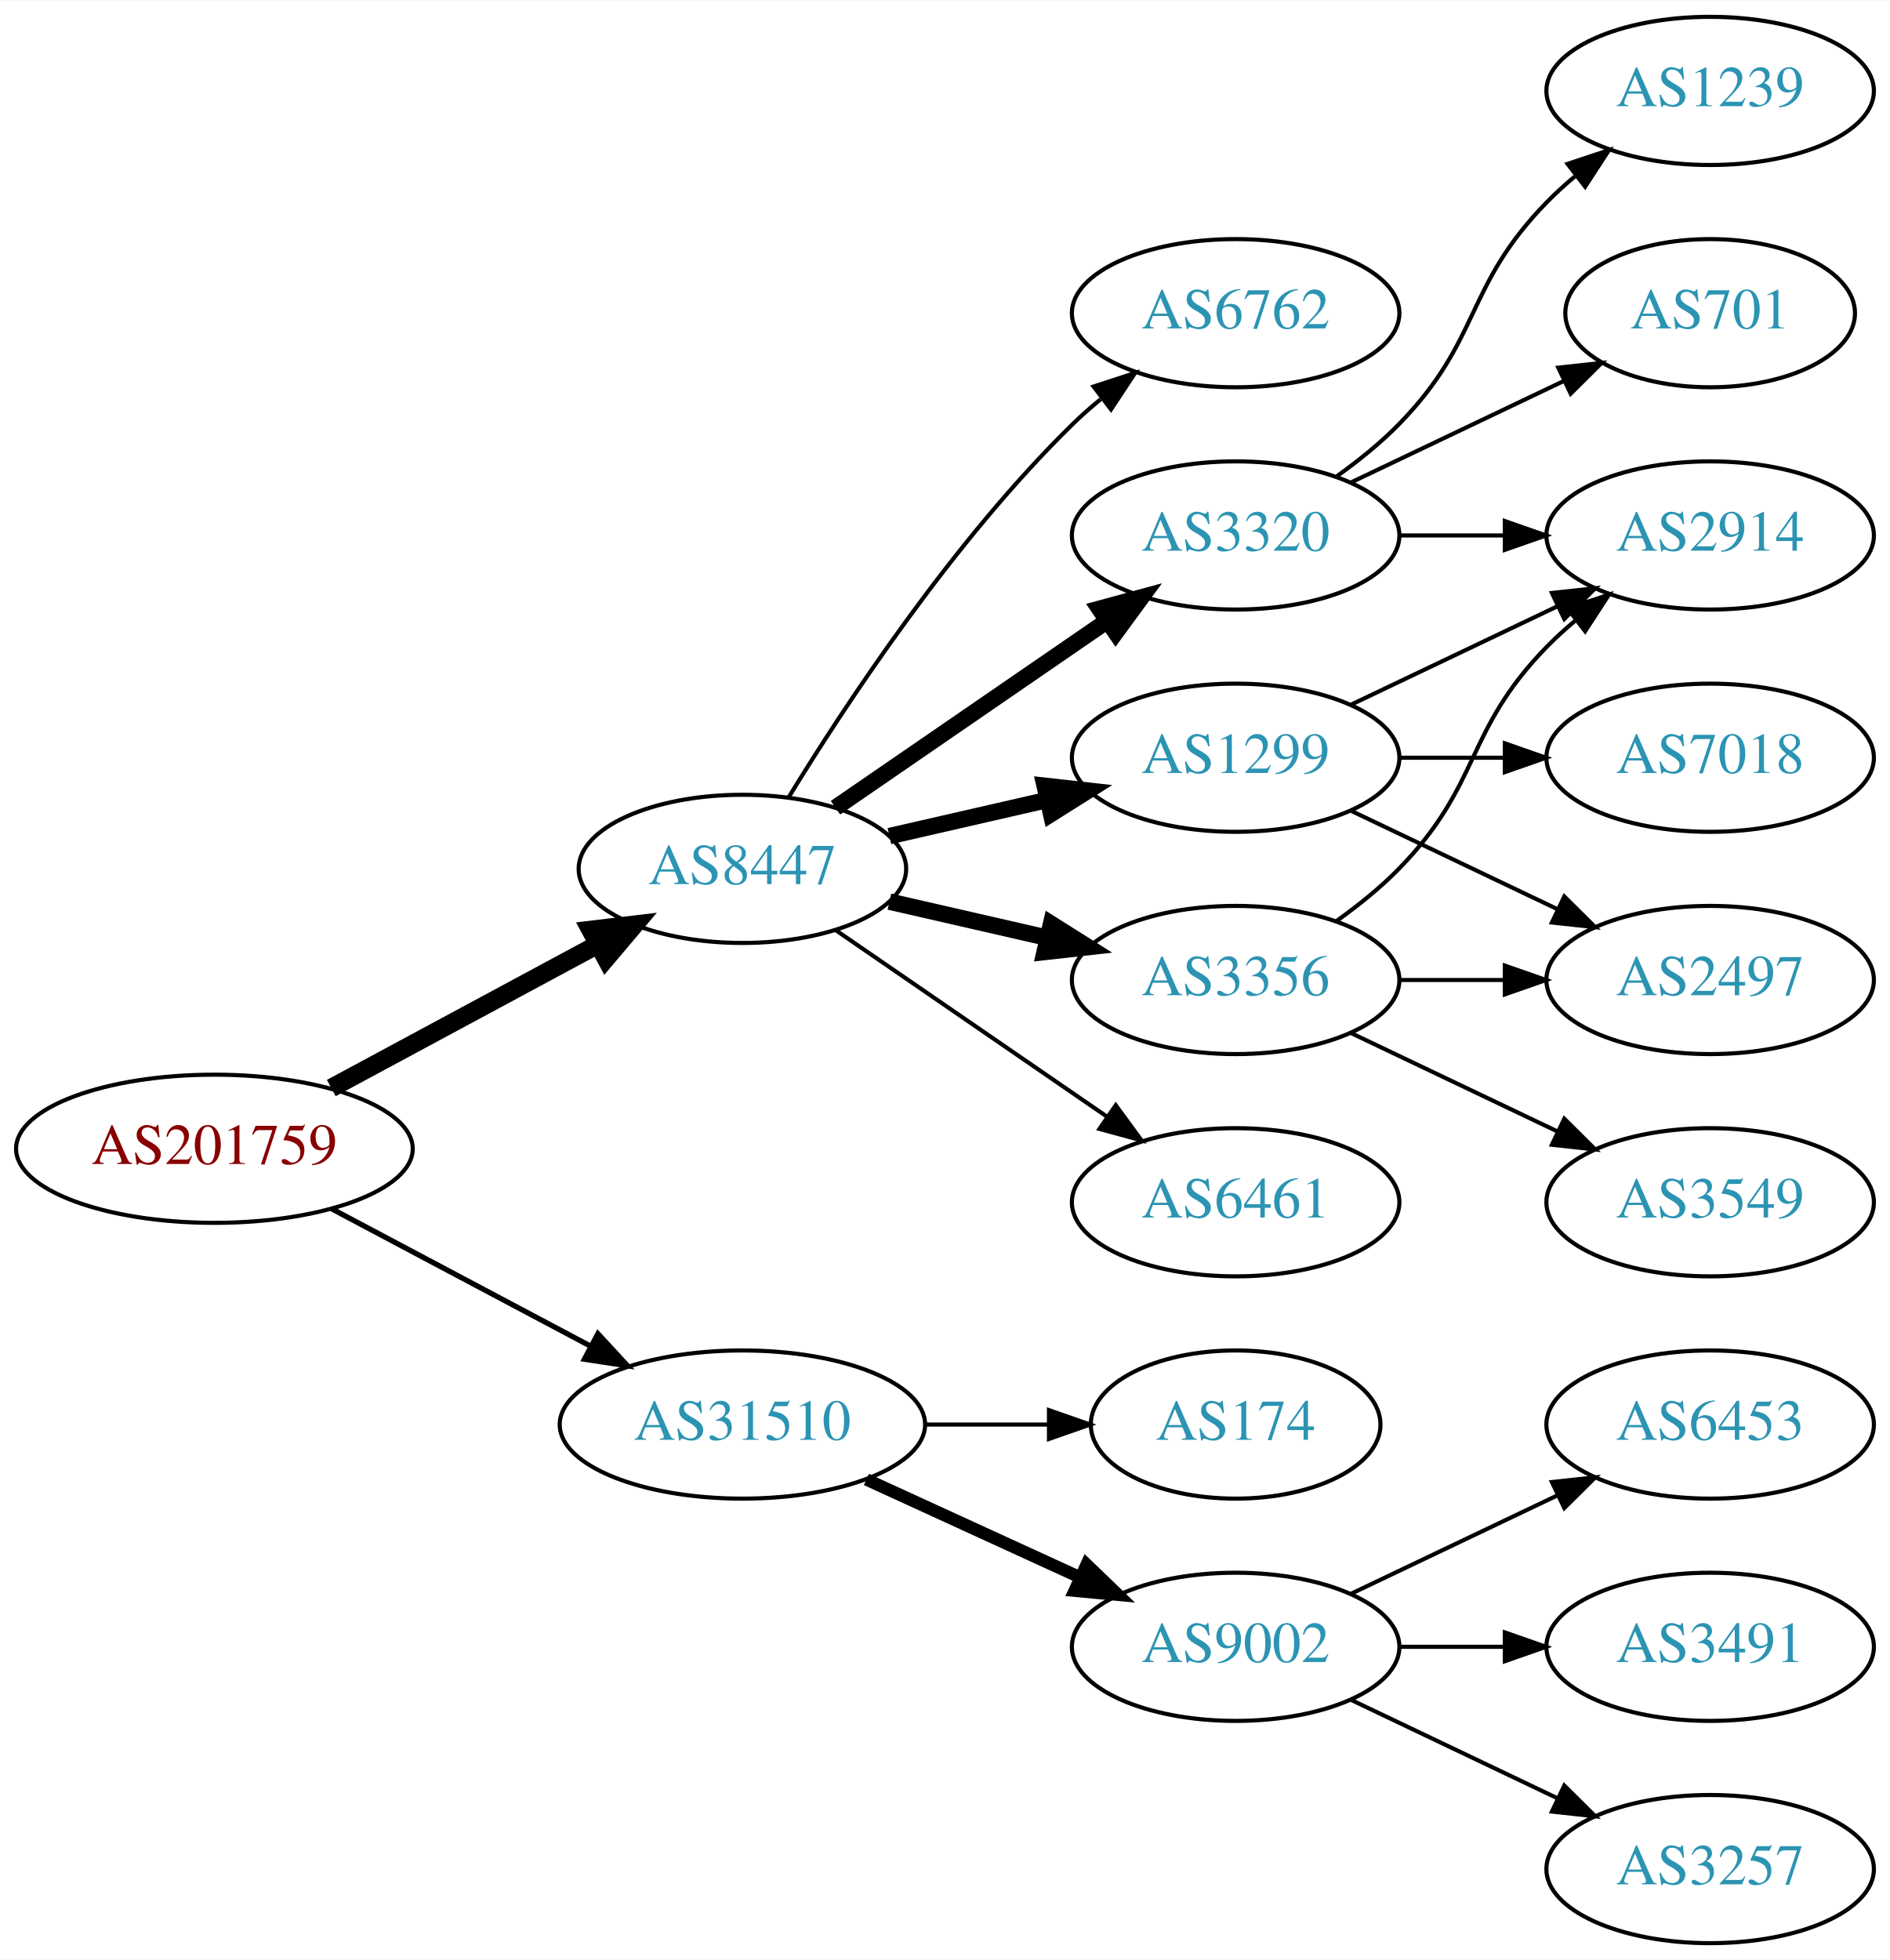
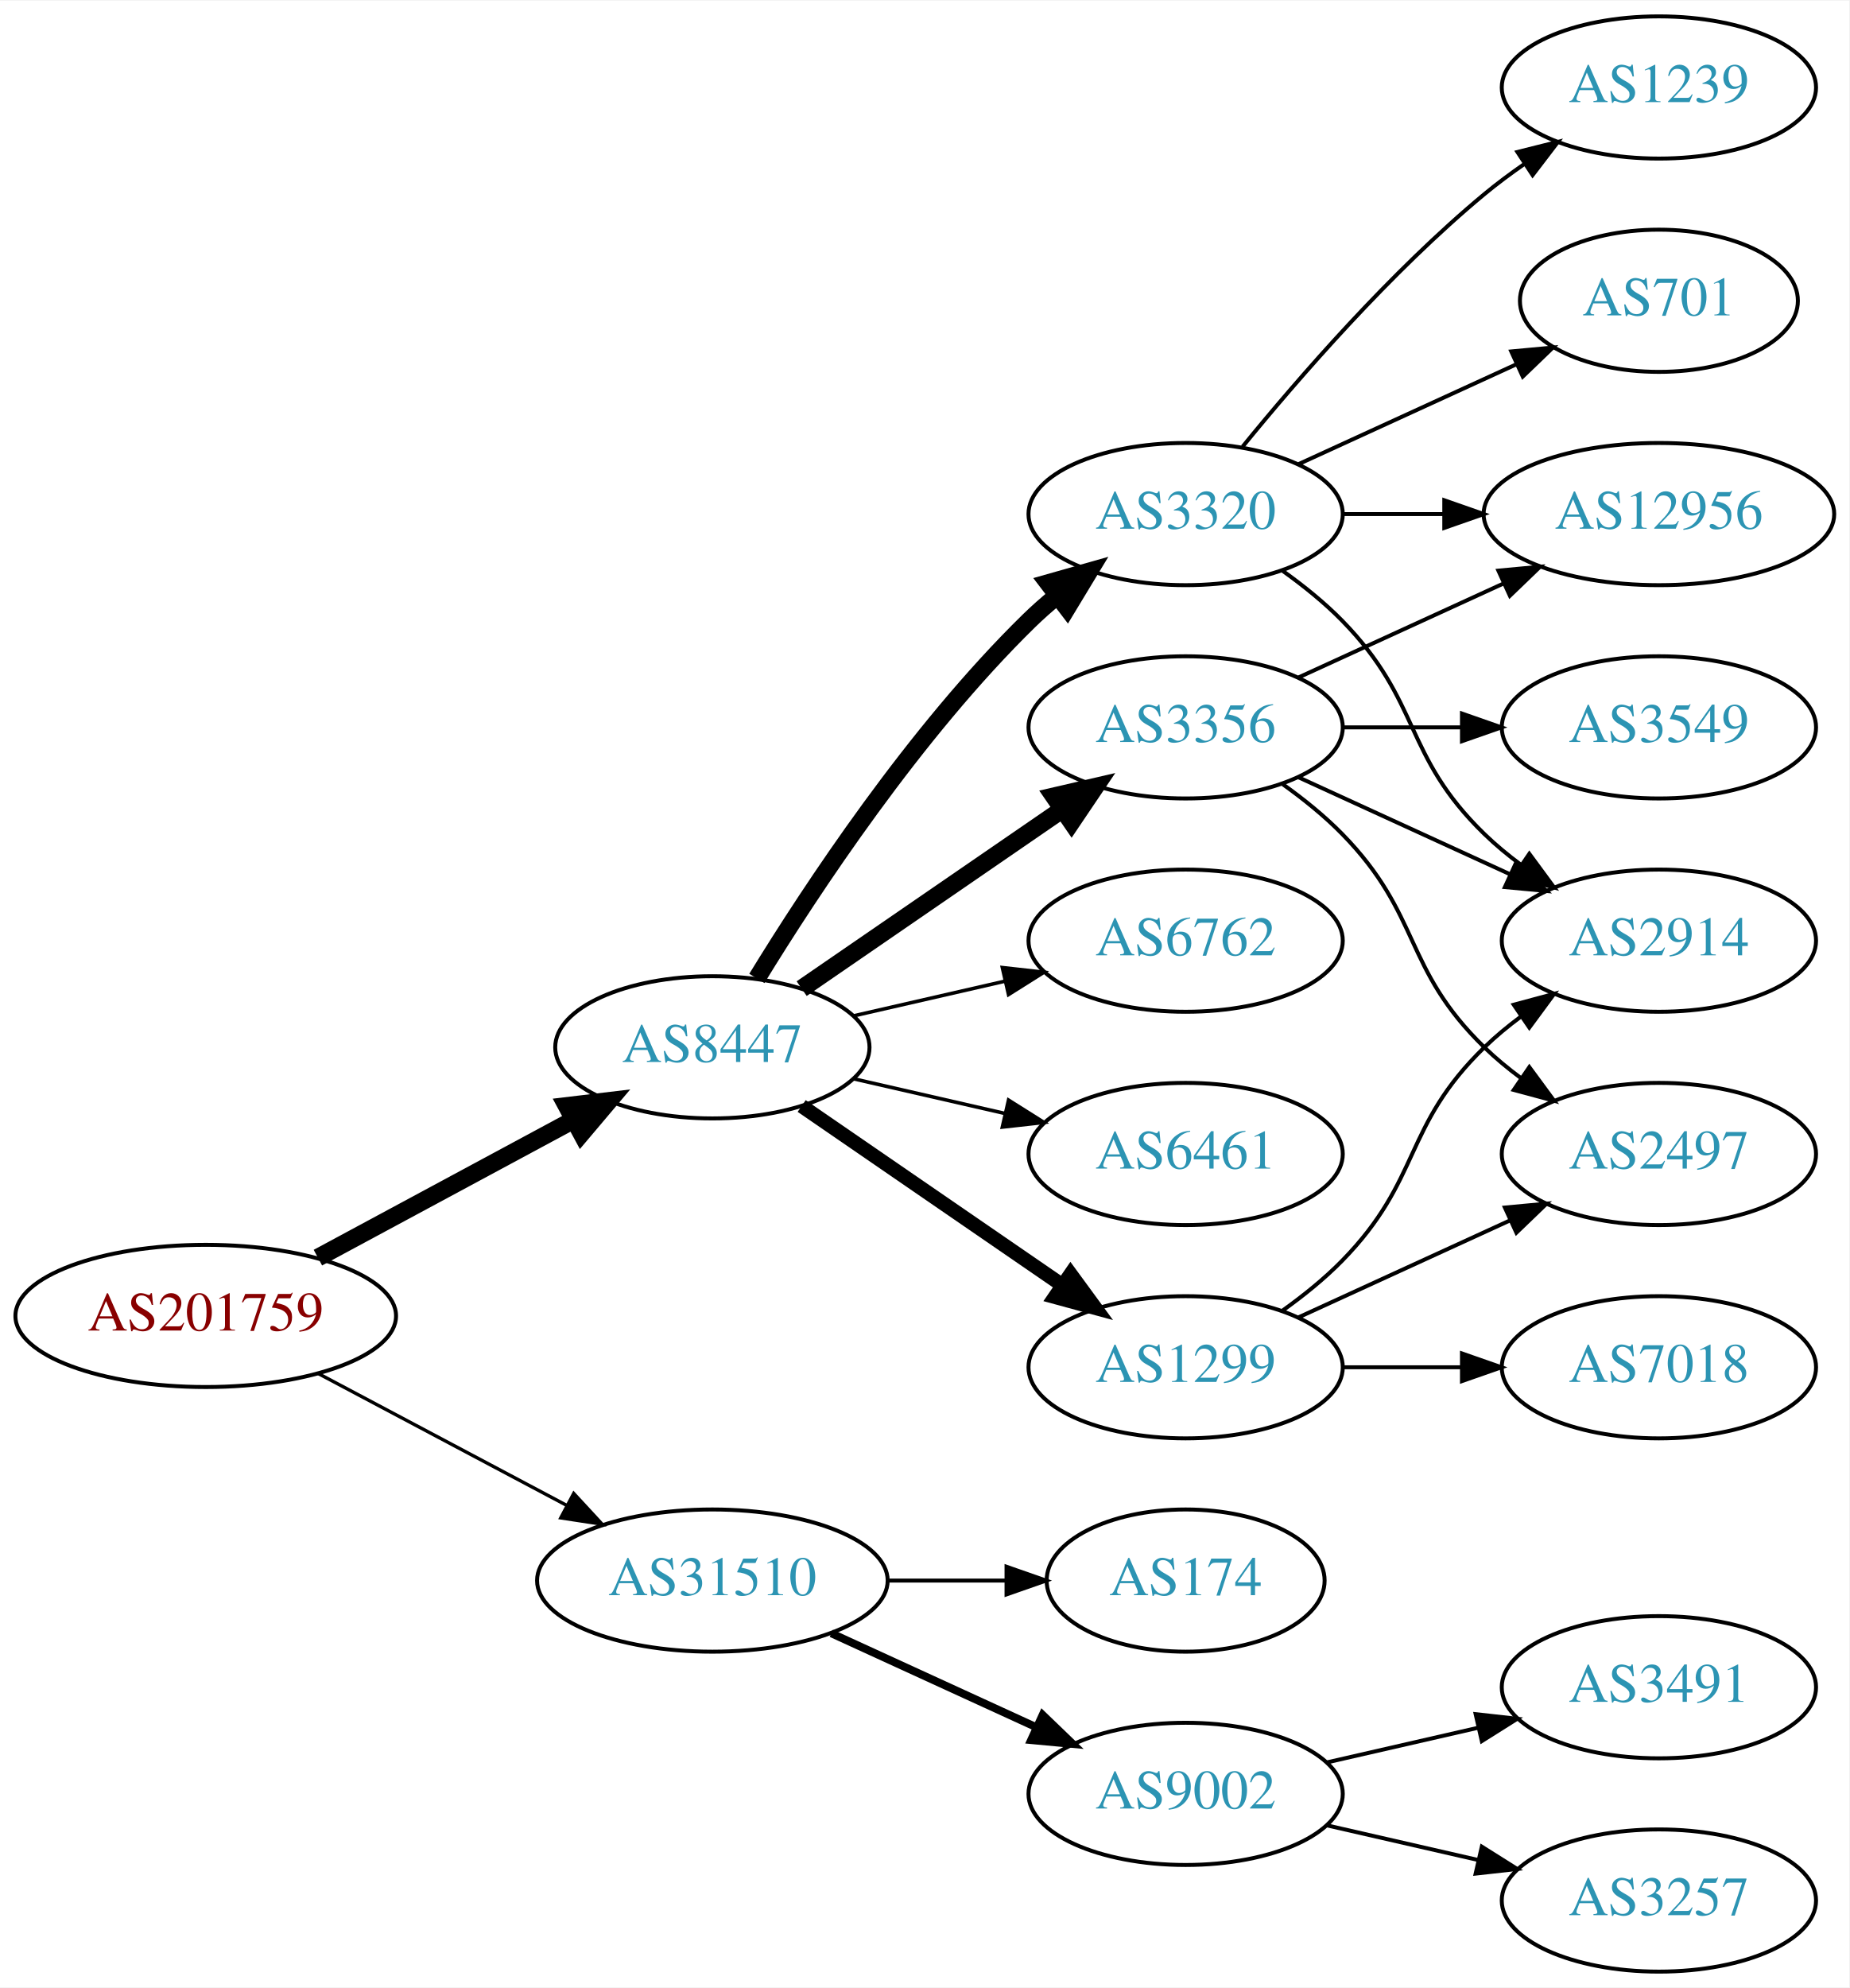
- <svg xmlns="http://www.w3.org/2000/svg" xmlns:xlink="http://www.w3.org/1999/xlink" width="459pt" height="476pt" viewBox="0.00 0.00 459.17 476.00">
-   <g id="graph0" class="graph" transform="scale(1 1) rotate(0) translate(4 472)">
-     <polygon fill="white" stroke="none" points="-4,4 -4,-472 455.17,-472 455.17,4 -4,4" />
+ <svg xmlns="http://www.w3.org/2000/svg" xmlns:xlink="http://www.w3.org/1999/xlink" width="468pt" height="503pt" viewBox="0.00 0.00 468.27 503.00">
+   <g id="graph0" class="graph" transform="scale(1 1) rotate(0) translate(4 499)">
+     <polygon fill="white" stroke="none" points="-4,4 -4,-499 464.269,-499 464.269,4 -4,4" />
    <g id="node1" class="node">
      <g id="a_node1">
        <a xlink:href="/asn/201759" xlink:title="AS201759 ~ OeRK-TIROL-AS [AT]">
-           <ellipse fill="#ffffff" stroke="black" cx="48.096" cy="-193" rx="48.192" ry="18" />
-           <text text-anchor="middle" x="48.096" y="-189.3" font-family="Times,serif" font-size="14.00" fill="#880000">AS201759</text>
+           <ellipse fill="#ffffff" stroke="black" cx="48.096" cy="-166" rx="48.192" ry="18" />
+           <text text-anchor="middle" x="48.096" y="-162.3" font-family="Times,serif" font-size="14.00" fill="#880000">AS201759</text>
        </a>
      </g>
    </g>
    <g id="node2" class="node">
      <g id="a_node2">
        <a xlink:href="/asn/8447" xlink:title="AS8447 ~ A1 Telekom Austria AG [AT]">
-           <ellipse fill="#ffffff" stroke="black" cx="176.388" cy="-261" rx="39.794" ry="18" />
-           <text text-anchor="middle" x="176.388" y="-257.3" font-family="Times,serif" font-size="14.00" fill="#2c94b3">AS8447</text>
+           <ellipse fill="#ffffff" stroke="black" cx="176.388" cy="-234" rx="39.794" ry="18" />
+           <text text-anchor="middle" x="176.388" y="-230.3" font-family="Times,serif" font-size="14.00" fill="#2c94b3">AS8447</text>
        </a>
      </g>
    </g>
    <g id="edge1" class="edge">
-       <path fill="none" stroke="black" stroke-width="4.5" d="M76.499,-207.755C95.498,-217.985 120.934,-231.68 141.251,-242.62" />
-       <polygon fill="black" stroke="black" stroke-width="4.5" points="139.512,-246.155 150.184,-247.429 143.246,-239.222 139.512,-246.155" />
+       <path fill="none" stroke="black" stroke-width="4.5" d="M76.499,-180.755C95.498,-190.985 120.934,-204.68 141.251,-215.62" />
+       <polygon fill="black" stroke="black" stroke-width="4.5" points="139.512,-219.155 150.184,-220.429 143.246,-212.222 139.512,-219.155" />
    </g>
    <g id="node3" class="node">
      <g id="a_node3">
        <a xlink:href="/asn/31510" xlink:title="AS31510 ~ Innsbrucker Kommunalbetriebe AG [AT]">
-           <ellipse fill="#ffffff" stroke="black" cx="176.388" cy="-126" rx="44.393" ry="18" />
-           <text text-anchor="middle" x="176.388" y="-122.3" font-family="Times,serif" font-size="14.00" fill="#2c94b3">AS31510</text>
+           <ellipse fill="#ffffff" stroke="black" cx="176.388" cy="-99" rx="44.393" ry="18" />
+           <text text-anchor="middle" x="176.388" y="-95.3" font-family="Times,serif" font-size="14.00" fill="#2c94b3">AS31510</text>
        </a>
      </g>
    </g>
    <g id="edge2" class="edge">
-       <path fill="none" stroke="black" stroke-width="1.286" d="M76.499,-178.462C94.995,-168.65 119.591,-155.601 139.626,-144.972" />
-       <polygon fill="black" stroke="black" stroke-width="1.286" points="141.278,-148.058 148.471,-140.279 137.997,-141.874 141.278,-148.058" />
+       <path fill="none" stroke="black" stroke-width="0.844" d="M76.499,-151.462C94.995,-141.65 119.591,-128.601 139.626,-117.972" />
+       <polygon fill="black" stroke="black" stroke-width="0.844" points="141.278,-121.058 148.471,-113.279 137.997,-114.874 141.278,-121.058" />
    </g>
    <g id="node4" class="node">
      <g id="a_node4">
-         <a xlink:href="/asn/3320" xlink:title="AS3320 ~ DTAG [DE]">
-           <ellipse fill="#ffffff" stroke="black" cx="296.23" cy="-342" rx="39.794" ry="18" />
-           <text text-anchor="middle" x="296.23" y="-338.3" font-family="Times,serif" font-size="14.00" fill="#2c94b3">AS3320</text>
+         <a xlink:href="/asn/3356" xlink:title="AS3356 ~ Level 3 Parent, LLC [US]">
+           <ellipse fill="#ffffff" stroke="black" cx="296.23" cy="-315" rx="39.794" ry="18" />
+           <text text-anchor="middle" x="296.23" y="-311.3" font-family="Times,serif" font-size="14.00" fill="#2c94b3">AS3356</text>
        </a>
      </g>
    </g>
    <g id="edge3" class="edge">
-       <path fill="none" stroke="black" stroke-width="4" d="M199.002,-275.857C217.49,-288.565 244.304,-306.995 264.934,-321.175" />
-       <polygon fill="black" stroke="black" stroke-width="4" points="263.13,-324.183 273.354,-326.963 267.096,-318.414 263.13,-324.183" />
+       <path fill="none" stroke="black" stroke-width="4.5" d="M199.002,-248.857C217.49,-261.565 244.304,-279.995 264.934,-294.175" />
+       <polygon fill="black" stroke="black" stroke-width="4.5" points="262.883,-297.544 273.354,-299.963 267.343,-291.054 262.883,-297.544" />
    </g>
    <g id="node5" class="node">
      <g id="a_node5">
        <a xlink:href="/asn/1299" xlink:title="AS1299 ~ Telia Carrier [EU]">
-           <ellipse fill="#ffffff" stroke="black" cx="296.23" cy="-288" rx="39.794" ry="18" />
-           <text text-anchor="middle" x="296.23" y="-284.3" font-family="Times,serif" font-size="14.00" fill="#2c94b3">AS1299</text>
+           <ellipse fill="#ffffff" stroke="black" cx="296.23" cy="-153" rx="39.794" ry="18" />
+           <text text-anchor="middle" x="296.23" y="-149.3" font-family="Times,serif" font-size="14.00" fill="#2c94b3">AS1299</text>
        </a>
      </g>
    </g>
    <g id="edge4" class="edge">
-       <path fill="none" stroke="black" stroke-width="4" d="M212.107,-268.955C224.107,-271.704 237.728,-274.825 250.42,-277.733" />
-       <polygon fill="black" stroke="black" stroke-width="4" points="249.823,-281.187 260.352,-280.009 251.386,-274.364 249.823,-281.187" />
+       <path fill="none" stroke="black" stroke-width="3.6" d="M199.002,-219.143C217.49,-206.435 244.304,-188.005 264.934,-173.825" />
+       <polygon fill="black" stroke="black" stroke-width="3.6" points="267.096,-176.586 273.354,-168.037 263.13,-170.817 267.096,-176.586" />
    </g>
    <g id="node6" class="node">
      <g id="a_node6">
-         <a xlink:href="/asn/6461" xlink:title="AS6461 ~ Zayo Bandwidth [US]">
-           <ellipse fill="#ffffff" stroke="black" cx="296.23" cy="-180" rx="39.794" ry="18" />
-           <text text-anchor="middle" x="296.23" y="-176.3" font-family="Times,serif" font-size="14.00" fill="#2c94b3">AS6461</text>
+         <a xlink:href="/asn/3320" xlink:title="AS3320 ~ DTAG [DE]">
+           <ellipse fill="#ffffff" stroke="black" cx="296.23" cy="-369" rx="39.794" ry="18" />
+           <text text-anchor="middle" x="296.23" y="-365.3" font-family="Times,serif" font-size="14.00" fill="#2c94b3">AS3320</text>
        </a>
      </g>
    </g>
    <g id="edge5" class="edge">
-       <path fill="none" stroke="black" d="M199.002,-246.143C217.49,-233.435 244.304,-215.005 264.934,-200.825" />
-       <polygon fill="black" stroke="black" points="267.096,-203.586 273.354,-195.037 263.13,-197.817 267.096,-203.586" />
+       <path fill="none" stroke="black" stroke-width="4.5" d="M187.653,-251.44C201.462,-273.991 227.651,-313.722 256.584,-342 258.724,-344.092 261.041,-346.137 263.441,-348.106" />
+       <polygon fill="black" stroke="black" stroke-width="4.5" points="261.442,-351.533 271.782,-354.464 266.217,-345.27 261.442,-351.533" />
    </g>
    <g id="node7" class="node">
      <g id="a_node7">
-         <a xlink:href="/asn/3356" xlink:title="AS3356 ~ Level 3 Parent, LLC [US]">
-           <ellipse fill="#ffffff" stroke="black" cx="296.23" cy="-234" rx="39.794" ry="18" />
-           <text text-anchor="middle" x="296.23" y="-230.3" font-family="Times,serif" font-size="14.00" fill="#2c94b3">AS3356</text>
+         <a xlink:href="/asn/6762" xlink:title="AS6762 ~ TELECOM ITALIA SPARKLE S.p.A. [IT]">
+           <ellipse fill="#ffffff" stroke="black" cx="296.23" cy="-261" rx="39.794" ry="18" />
+           <text text-anchor="middle" x="296.23" y="-257.3" font-family="Times,serif" font-size="14.00" fill="#2c94b3">AS6762</text>
        </a>
      </g>
    </g>
    <g id="edge6" class="edge">
-       <path fill="none" stroke="black" stroke-width="4" d="M212.107,-253.045C224.107,-250.296 237.728,-247.175 250.42,-244.267" />
-       <polygon fill="black" stroke="black" stroke-width="4" points="251.386,-247.636 260.352,-241.991 249.823,-240.813 251.386,-247.636" />
+       <path fill="none" stroke="black" stroke-width="0.9" d="M212.107,-241.955C224.107,-244.704 237.728,-247.825 250.42,-250.733" />
+       <polygon fill="black" stroke="black" stroke-width="0.9" points="249.823,-254.187 260.352,-253.009 251.386,-247.364 249.823,-254.187" />
    </g>
    <g id="node8" class="node">
      <g id="a_node8">
-         <a xlink:href="/asn/6762" xlink:title="AS6762 ~ TELECOM ITALIA SPARKLE S.p.A. [IT]">
-           <ellipse fill="#ffffff" stroke="black" cx="296.23" cy="-396" rx="39.794" ry="18" />
-           <text text-anchor="middle" x="296.23" y="-392.3" font-family="Times,serif" font-size="14.00" fill="#2c94b3">AS6762</text>
+         <a xlink:href="/asn/6461" xlink:title="AS6461 ~ Zayo Bandwidth [US]">
+           <ellipse fill="#ffffff" stroke="black" cx="296.23" cy="-207" rx="39.794" ry="18" />
+           <text text-anchor="middle" x="296.23" y="-203.3" font-family="Times,serif" font-size="14.00" fill="#2c94b3">AS6461</text>
        </a>
      </g>
    </g>
    <g id="edge7" class="edge">
-       <path fill="none" stroke="black" d="M187.653,-278.44C201.462,-300.991 227.651,-340.722 256.584,-369 258.724,-371.092 261.041,-373.137 263.441,-375.106" />
-       <polygon fill="black" stroke="black" points="261.708,-378.185 271.782,-381.464 265.951,-372.618 261.708,-378.185" />
-     </g>
-     <g id="node15" class="node">
-       <g id="a_node15">
-         <a xlink:href="/asn/9002" xlink:title="AS9002 ~ RETN Limited [EU]">
-           <ellipse fill="#ffffff" stroke="black" cx="296.23" cy="-72" rx="39.794" ry="18" />
-           <text text-anchor="middle" x="296.23" y="-68.3" font-family="Times,serif" font-size="14.00" fill="#2c94b3">AS9002</text>
-         </a>
-       </g>
-     </g>
-     <g id="edge17" class="edge">
-       <path fill="none" stroke="black" stroke-width="3" d="M206.517,-112.652C222.128,-105.498 241.526,-96.609 258.198,-88.969" />
-       <polygon fill="black" stroke="black" stroke-width="3" points="260.017,-91.986 267.65,-84.638 257.101,-85.622 260.017,-91.986" />
+       <path fill="none" stroke="black" stroke-width="0.9" d="M212.107,-226.045C224.107,-223.296 237.728,-220.175 250.42,-217.267" />
+       <polygon fill="black" stroke="black" stroke-width="0.9" points="251.386,-220.636 260.352,-214.991 249.823,-213.813 251.386,-220.636" />
    </g>
    <g id="node16" class="node">
      <g id="a_node16">
        <a xlink:href="/asn/174" xlink:title="AS174 ~ Cogent Communications [US]">
-           <ellipse fill="#ffffff" stroke="black" cx="296.23" cy="-126" rx="35.194" ry="18" />
-           <text text-anchor="middle" x="296.23" y="-122.3" font-family="Times,serif" font-size="14.00" fill="#2c94b3">AS174</text>
-         </a>
-       </g>
-     </g>
-     <g id="edge18" class="edge">
-       <path fill="none" stroke="black" d="M220.599,-126C230.447,-126 240.926,-126 250.823,-126" />
-       <polygon fill="black" stroke="black" points="250.875,-129.5 260.875,-126 250.875,-122.5 250.875,-129.5" />
+           <ellipse fill="#ffffff" stroke="black" cx="296.23" cy="-99" rx="35.194" ry="18" />
+           <text text-anchor="middle" x="296.23" y="-95.3" font-family="Times,serif" font-size="14.00" fill="#2c94b3">AS174</text>
+         </a>
+       </g>
+     </g>
+     <g id="edge19" class="edge">
+       <path fill="none" stroke="black" d="M220.599,-99C230.447,-99 240.926,-99 250.823,-99" />
+       <polygon fill="black" stroke="black" points="250.875,-102.5 260.875,-99 250.875,-95.5 250.875,-102.5" />
+     </g>
+     <g id="node17" class="node">
+       <g id="a_node17">
+         <a xlink:href="/asn/9002" xlink:title="AS9002 ~ RETN Limited [EU]">
+           <ellipse fill="#ffffff" stroke="black" cx="296.23" cy="-45" rx="39.794" ry="18" />
+           <text text-anchor="middle" x="296.23" y="-41.3" font-family="Times,serif" font-size="14.00" fill="#2c94b3">AS9002</text>
+         </a>
+       </g>
+     </g>
+     <g id="edge20" class="edge">
+       <path fill="none" stroke="black" stroke-width="2" d="M206.517,-85.652C222.128,-78.498 241.526,-69.609 258.198,-61.969" />
+       <polygon fill="black" stroke="black" stroke-width="2" points="260.017,-64.986 267.65,-57.638 257.101,-58.622 260.017,-64.986" />
    </g>
    <g id="node9" class="node">
      <g id="a_node9">
        <a xlink:href="/asn/2914" xlink:title="AS2914 ~ NTT America, Inc. [US]">
-           <ellipse fill="#ffffff" stroke="black" cx="411.523" cy="-342" rx="39.794" ry="18" />
-           <text text-anchor="middle" x="411.523" y="-338.3" font-family="Times,serif" font-size="14.00" fill="#2c94b3">AS2914</text>
+           <ellipse fill="#ffffff" stroke="black" cx="416.073" cy="-261" rx="39.794" ry="18" />
+           <text text-anchor="middle" x="416.073" y="-257.3" font-family="Times,serif" font-size="14.00" fill="#2c94b3">AS2914</text>
        </a>
      </g>
    </g>
    <g id="edge8" class="edge">
-       <path fill="none" stroke="black" d="M335.902,-342C344.105,-342 352.869,-342 361.401,-342" />
-       <polygon fill="black" stroke="black" points="361.641,-345.5 371.641,-342 361.641,-338.5 361.641,-345.5" />
+       <path fill="none" stroke="black" d="M324.859,-302.339C340.816,-295.027 361.087,-285.739 378.369,-277.819" />
+       <polygon fill="black" stroke="black" points="379.984,-280.929 387.617,-273.581 377.068,-274.565 379.984,-280.929" />
    </g>
    <g id="node10" class="node">
      <g id="a_node10">
-         <a xlink:href="/asn/1239" xlink:title="AS1239 ~ Sprint [US]">
-           <ellipse fill="#ffffff" stroke="black" cx="411.523" cy="-450" rx="39.794" ry="18" />
-           <text text-anchor="middle" x="411.523" y="-446.3" font-family="Times,serif" font-size="14.00" fill="#2c94b3">AS1239</text>
+         <a xlink:href="/asn/2497" xlink:title="AS2497 ~ Internet Initiative Japan Inc. [JP]">
+           <ellipse fill="#ffffff" stroke="black" cx="416.073" cy="-207" rx="39.794" ry="18" />
+           <text text-anchor="middle" x="416.073" y="-203.3" font-family="Times,serif" font-size="14.00" fill="#2c94b3">AS2497</text>
        </a>
      </g>
    </g>
    <g id="edge9" class="edge">
-       <path fill="none" stroke="black" d="M320.824,-356.389C326.08,-360.148 331.412,-364.437 335.877,-369 356.049,-389.617 351.704,-402.383 371.877,-423 373.969,-425.139 376.253,-427.218 378.63,-429.21" />
-       <polygon fill="black" stroke="black" points="376.873,-432.275 386.929,-435.611 381.148,-426.732 376.873,-432.275" />
+       <path fill="none" stroke="black" d="M320.824,-300.611C326.08,-296.852 331.412,-292.563 335.877,-288 356.049,-267.383 351.183,-254.094 371.877,-234 374.722,-231.237 377.896,-228.614 381.196,-226.166" />
+       <polygon fill="black" stroke="black" points="383.261,-228.994 389.544,-220.462 379.312,-223.214 383.261,-228.994" />
    </g>
    <g id="node11" class="node">
      <g id="a_node11">
-         <a xlink:href="/asn/701" xlink:title="AS701 ~ UUNET [US]">
-           <ellipse fill="#ffffff" stroke="black" cx="411.523" cy="-396" rx="35.194" ry="18" />
-           <text text-anchor="middle" x="411.523" y="-392.3" font-family="Times,serif" font-size="14.00" fill="#2c94b3">AS701</text>
+         <a xlink:href="/asn/3549" xlink:title="AS3549 ~ Level 3 Parent, LLC [US]">
+           <ellipse fill="#ffffff" stroke="black" cx="416.073" cy="-315" rx="39.794" ry="18" />
+           <text text-anchor="middle" x="416.073" y="-311.3" font-family="Times,serif" font-size="14.00" fill="#2c94b3">AS3549</text>
        </a>
      </g>
    </g>
    <g id="edge10" class="edge">
-       <path fill="none" stroke="black" d="M324.367,-354.934C339.798,-362.29 359.284,-371.577 375.819,-379.459" />
-       <polygon fill="black" stroke="black" points="374.628,-382.768 385.161,-383.911 377.64,-376.449 374.628,-382.768" />
-     </g>
-     <g id="edge13" class="edge">
-       <path fill="none" stroke="black" d="M324.367,-300.934C339.361,-308.081 358.182,-317.052 374.405,-324.785" />
-       <polygon fill="black" stroke="black" points="373.075,-328.028 383.608,-329.171 376.087,-321.709 373.075,-328.028" />
+       <path fill="none" stroke="black" d="M336.143,-315C345.696,-315 356.046,-315 366.008,-315" />
+       <polygon fill="black" stroke="black" points="366.201,-318.5 376.201,-315 366.201,-311.5 366.201,-318.5" />
    </g>
    <g id="node12" class="node">
      <g id="a_node12">
-         <a xlink:href="/asn/2497" xlink:title="AS2497 ~ Internet Initiative Japan Inc. [JP]">
-           <ellipse fill="#ffffff" stroke="black" cx="411.523" cy="-234" rx="39.794" ry="18" />
-           <text text-anchor="middle" x="411.523" y="-230.3" font-family="Times,serif" font-size="14.00" fill="#2c94b3">AS2497</text>
+         <a xlink:href="/asn/12956" xlink:title="AS12956 ~ TELXIUS [ES]">
+           <ellipse fill="#ffffff" stroke="black" cx="416.073" cy="-369" rx="44.393" ry="18" />
+           <text text-anchor="middle" x="416.073" y="-365.3" font-family="Times,serif" font-size="14.00" fill="#2c94b3">AS12956</text>
        </a>
      </g>
    </g>
    <g id="edge11" class="edge">
-       <path fill="none" stroke="black" d="M324.367,-275.066C339.361,-267.919 358.182,-258.948 374.405,-251.215" />
-       <polygon fill="black" stroke="black" points="376.087,-254.291 383.608,-246.829 373.075,-247.972 376.087,-254.291" />
+       <path fill="none" stroke="black" d="M324.859,-327.661C340.357,-334.762 359.923,-343.728 376.87,-351.494" />
+       <polygon fill="black" stroke="black" points="375.424,-354.681 385.973,-355.665 378.34,-348.317 375.424,-354.681" />
+     </g>
+     <g id="edge14" class="edge">
+       <path fill="none" stroke="black" d="M320.824,-167.389C326.08,-171.148 331.412,-175.437 335.877,-180 356.049,-200.617 351.183,-213.906 371.877,-234 374.722,-236.763 377.896,-239.386 381.196,-241.834" />
+       <polygon fill="black" stroke="black" points="379.312,-244.786 389.544,-247.538 383.261,-239.006 379.312,-244.786" />
+     </g>
+     <g id="edge12" class="edge">
+       <path fill="none" stroke="black" d="M324.859,-165.661C340.816,-172.973 361.087,-182.261 378.369,-190.181" />
+       <polygon fill="black" stroke="black" points="377.068,-193.435 387.617,-194.419 379.984,-187.071 377.068,-193.435" />
    </g>
    <g id="node13" class="node">
      <g id="a_node13">
        <a xlink:href="/asn/7018" xlink:title="AS7018 ~ AT&amp;T Services, Inc. [US]">
-           <ellipse fill="#ffffff" stroke="black" cx="411.523" cy="-288" rx="39.794" ry="18" />
-           <text text-anchor="middle" x="411.523" y="-284.3" font-family="Times,serif" font-size="14.00" fill="#2c94b3">AS7018</text>
-         </a>
-       </g>
-     </g>
-     <g id="edge12" class="edge">
-       <path fill="none" stroke="black" d="M335.902,-288C344.105,-288 352.869,-288 361.401,-288" />
-       <polygon fill="black" stroke="black" points="361.641,-291.5 371.641,-288 361.641,-284.5 361.641,-291.5" />
-     </g>
-     <g id="edge15" class="edge">
-       <path fill="none" stroke="black" d="M320.824,-248.389C326.08,-252.148 331.412,-256.437 335.877,-261 356.049,-281.617 351.704,-294.383 371.877,-315 373.969,-317.139 376.253,-319.218 378.63,-321.21" />
-       <polygon fill="black" stroke="black" points="376.873,-324.275 386.929,-327.611 381.148,-318.732 376.873,-324.275" />
-     </g>
-     <g id="edge16" class="edge">
-       <path fill="none" stroke="black" d="M335.902,-234C344.105,-234 352.869,-234 361.401,-234" />
-       <polygon fill="black" stroke="black" points="361.641,-237.5 371.641,-234 361.641,-230.5 361.641,-237.5" />
+           <ellipse fill="#ffffff" stroke="black" cx="416.073" cy="-153" rx="39.794" ry="18" />
+           <text text-anchor="middle" x="416.073" y="-149.3" font-family="Times,serif" font-size="14.00" fill="#2c94b3">AS7018</text>
+         </a>
+       </g>
+     </g>
+     <g id="edge13" class="edge">
+       <path fill="none" stroke="black" d="M336.143,-153C345.696,-153 356.046,-153 366.008,-153" />
+       <polygon fill="black" stroke="black" points="366.201,-156.5 376.201,-153 366.201,-149.5 366.201,-156.5" />
+     </g>
+     <g id="edge17" class="edge">
+       <path fill="none" stroke="black" d="M320.824,-354.611C326.08,-350.852 331.412,-346.563 335.877,-342 356.049,-321.383 351.183,-308.094 371.877,-288 374.722,-285.237 377.896,-282.614 381.196,-280.166" />
+       <polygon fill="black" stroke="black" points="383.261,-282.994 389.544,-274.462 379.312,-277.214 383.261,-282.994" />
+     </g>
+     <g id="edge18" class="edge">
+       <path fill="none" stroke="black" d="M336.143,-369C344.245,-369 352.921,-369 361.447,-369" />
+       <polygon fill="black" stroke="black" points="361.725,-372.5 371.725,-369 361.724,-365.5 361.725,-372.5" />
    </g>
    <g id="node14" class="node">
      <g id="a_node14">
-         <a xlink:href="/asn/3549" xlink:title="AS3549 ~ Level 3 Parent, LLC [US]">
-           <ellipse fill="#ffffff" stroke="black" cx="411.523" cy="-180" rx="39.794" ry="18" />
-           <text text-anchor="middle" x="411.523" y="-176.3" font-family="Times,serif" font-size="14.00" fill="#2c94b3">AS3549</text>
-         </a>
-       </g>
-     </g>
-     <g id="edge14" class="edge">
-       <path fill="none" stroke="black" d="M324.367,-221.066C339.361,-213.919 358.182,-204.948 374.405,-197.215" />
-       <polygon fill="black" stroke="black" points="376.087,-200.291 383.608,-192.829 373.075,-193.972 376.087,-200.291" />
-     </g>
-     <g id="node17" class="node">
-       <g id="a_node17">
-         <a xlink:href="/asn/6453" xlink:title="AS6453 ~ TATA COMMUNICATIONS (AMERICA) INC [US]">
-           <ellipse fill="#ffffff" stroke="black" cx="411.523" cy="-126" rx="39.794" ry="18" />
-           <text text-anchor="middle" x="411.523" y="-122.3" font-family="Times,serif" font-size="14.00" fill="#2c94b3">AS6453</text>
-         </a>
-       </g>
-     </g>
-     <g id="edge19" class="edge">
-       <path fill="none" stroke="black" d="M324.367,-84.934C339.361,-92.081 358.182,-101.052 374.405,-108.785" />
-       <polygon fill="black" stroke="black" points="373.075,-112.028 383.608,-113.171 376.087,-105.709 373.075,-112.028" />
+         <a xlink:href="/asn/1239" xlink:title="AS1239 ~ Sprint [US]">
+           <ellipse fill="#ffffff" stroke="black" cx="416.073" cy="-477" rx="39.794" ry="18" />
+           <text text-anchor="middle" x="416.073" y="-473.3" font-family="Times,serif" font-size="14.00" fill="#2c94b3">AS1239</text>
+         </a>
+       </g>
+     </g>
+     <g id="edge15" class="edge">
+       <path fill="none" stroke="black" d="M310.649,-386.065C324.764,-403.375 348.178,-430.345 371.877,-450 375.093,-452.668 378.594,-455.27 382.164,-457.741" />
+       <polygon fill="black" stroke="black" points="380.242,-460.666 390.52,-463.236 384.088,-454.817 380.242,-460.666" />
+     </g>
+     <g id="node15" class="node">
+       <g id="a_node15">
+         <a xlink:href="/asn/701" xlink:title="AS701 ~ UUNET [US]">
+           <ellipse fill="#ffffff" stroke="black" cx="416.073" cy="-423" rx="35.194" ry="18" />
+           <text text-anchor="middle" x="416.073" y="-419.3" font-family="Times,serif" font-size="14.00" fill="#2c94b3">AS701</text>
+         </a>
+       </g>
+     </g>
+     <g id="edge16" class="edge">
+       <path fill="none" stroke="black" d="M324.859,-381.661C341.275,-389.183 362.257,-398.798 379.854,-406.861" />
+       <polygon fill="black" stroke="black" points="378.682,-410.174 389.231,-411.158 381.598,-403.811 378.682,-410.174" />
    </g>
    <g id="node18" class="node">
      <g id="a_node18">
        <a xlink:href="/asn/3491" xlink:title="AS3491 ~ PCCW Global, Inc. [US]">
-           <ellipse fill="#ffffff" stroke="black" cx="411.523" cy="-72" rx="39.794" ry="18" />
-           <text text-anchor="middle" x="411.523" y="-68.3" font-family="Times,serif" font-size="14.00" fill="#2c94b3">AS3491</text>
-         </a>
-       </g>
-     </g>
-     <g id="edge20" class="edge">
-       <path fill="none" stroke="black" d="M335.902,-72C344.105,-72 352.869,-72 361.401,-72" />
-       <polygon fill="black" stroke="black" points="361.641,-75.5 371.641,-72 361.641,-68.5 361.641,-75.5" />
+           <ellipse fill="#ffffff" stroke="black" cx="416.073" cy="-72" rx="39.794" ry="18" />
+           <text text-anchor="middle" x="416.073" y="-68.3" font-family="Times,serif" font-size="14.00" fill="#2c94b3">AS3491</text>
+         </a>
+       </g>
+     </g>
+     <g id="edge21" class="edge">
+       <path fill="none" stroke="black" d="M331.949,-52.955C343.949,-55.704 357.57,-58.825 370.263,-61.733" />
+       <polygon fill="black" stroke="black" points="369.665,-65.187 380.194,-64.009 371.229,-58.364 369.665,-65.187" />
    </g>
    <g id="node19" class="node">
      <g id="a_node19">
        <a xlink:href="/asn/3257" xlink:title="AS3257 ~ GTT [DE]">
-           <ellipse fill="#ffffff" stroke="black" cx="411.523" cy="-18" rx="39.794" ry="18" />
-           <text text-anchor="middle" x="411.523" y="-14.3" font-family="Times,serif" font-size="14.00" fill="#2c94b3">AS3257</text>
-         </a>
-       </g>
-     </g>
-     <g id="edge21" class="edge">
-       <path fill="none" stroke="black" d="M324.367,-59.066C339.361,-51.919 358.182,-42.948 374.405,-35.215" />
-       <polygon fill="black" stroke="black" points="376.087,-38.291 383.608,-30.829 373.075,-31.972 376.087,-38.291" />
+           <ellipse fill="#ffffff" stroke="black" cx="416.073" cy="-18" rx="39.794" ry="18" />
+           <text text-anchor="middle" x="416.073" y="-14.3" font-family="Times,serif" font-size="14.00" fill="#2c94b3">AS3257</text>
+         </a>
+       </g>
+     </g>
+     <g id="edge22" class="edge">
+       <path fill="none" stroke="black" d="M331.949,-37.045C343.949,-34.296 357.57,-31.175 370.263,-28.267" />
+       <polygon fill="black" stroke="black" points="371.229,-31.636 380.194,-25.991 369.665,-24.813 371.229,-31.636" />
    </g>
  </g>
</svg>
